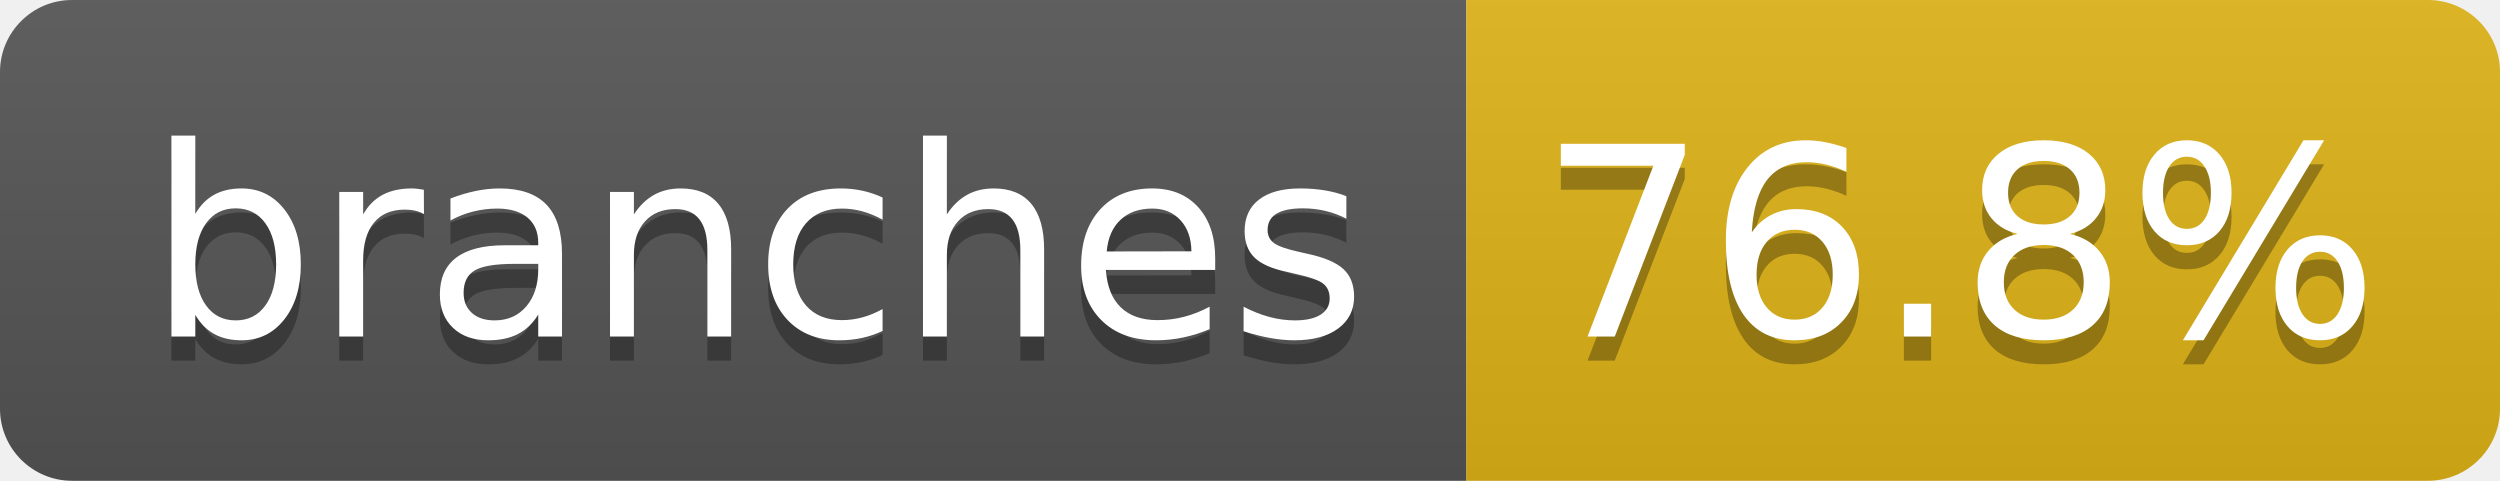
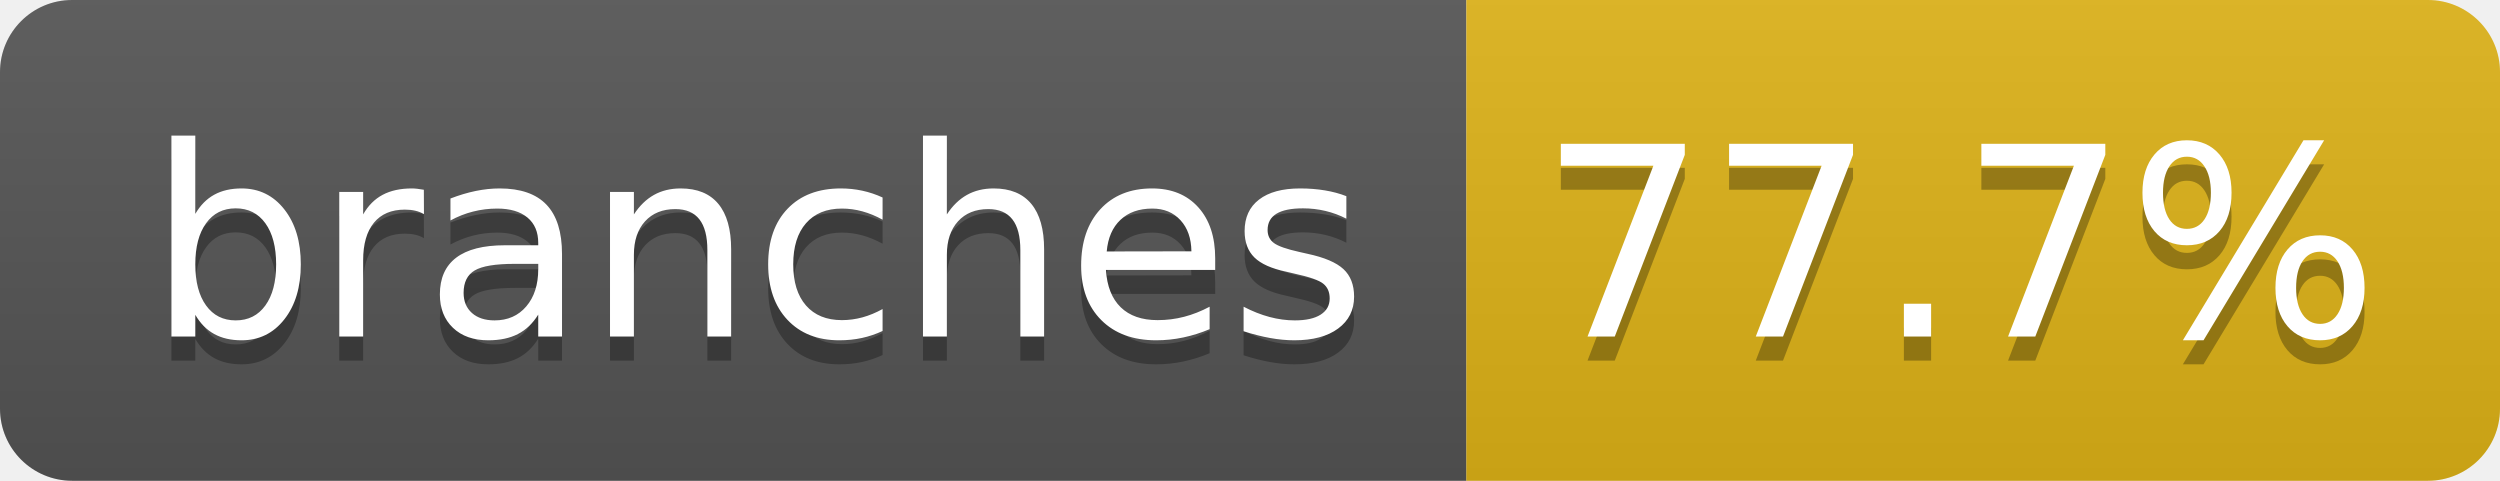
- <svg xmlns="http://www.w3.org/2000/svg" width="104" height="20" role="img" aria-label="branches: 76.8%">
+ <svg xmlns="http://www.w3.org/2000/svg" width="104" height="20" role="img" aria-label="branches: 77.7%">
  <linearGradient id="s" x2="0" y2="100%">
    <stop offset="0" stop-color="#bbb" stop-opacity=".1" />
    <stop offset="1" stop-opacity=".1" />
  </linearGradient>
  <clipPath id="r">
    <rect width="104" height="20" rx="3" fill="#fff" />
  </clipPath>
  <g clip-path="url(#r)">
    <rect width="61" height="20" fill="#555" />
    <rect x="61" width="43" height="20" fill="#dfb317" />
    <rect width="104" height="20" fill="url(#s)" />
  </g>
  <g fill="#fff" text-anchor="middle" font-family="Verdana,Geneva,DejaVu Sans,sans-serif" text-rendering="geometricPrecision" font-size="110">
    <text aria-hidden="true" x="315" y="150" fill="#010101" fill-opacity=".3" transform="scale(.1)" textLength="510">branches</text>
    <text x="315" y="140" transform="scale(.1)" fill="#fff" textLength="510">branches</text>
-     <text aria-hidden="true" x="815" y="150" fill="#010101" fill-opacity=".3" transform="scale(.1)" textLength="330">76.8%</text>
-     <text x="815" y="140" transform="scale(.1)" fill="#fff" textLength="330">76.8%</text>
+     <text aria-hidden="true" x="815" y="150" fill="#010101" fill-opacity=".3" transform="scale(.1)" textLength="330">77.7%</text>
+     <text x="815" y="140" transform="scale(.1)" fill="#fff" textLength="330">77.7%</text>
  </g>
</svg>
